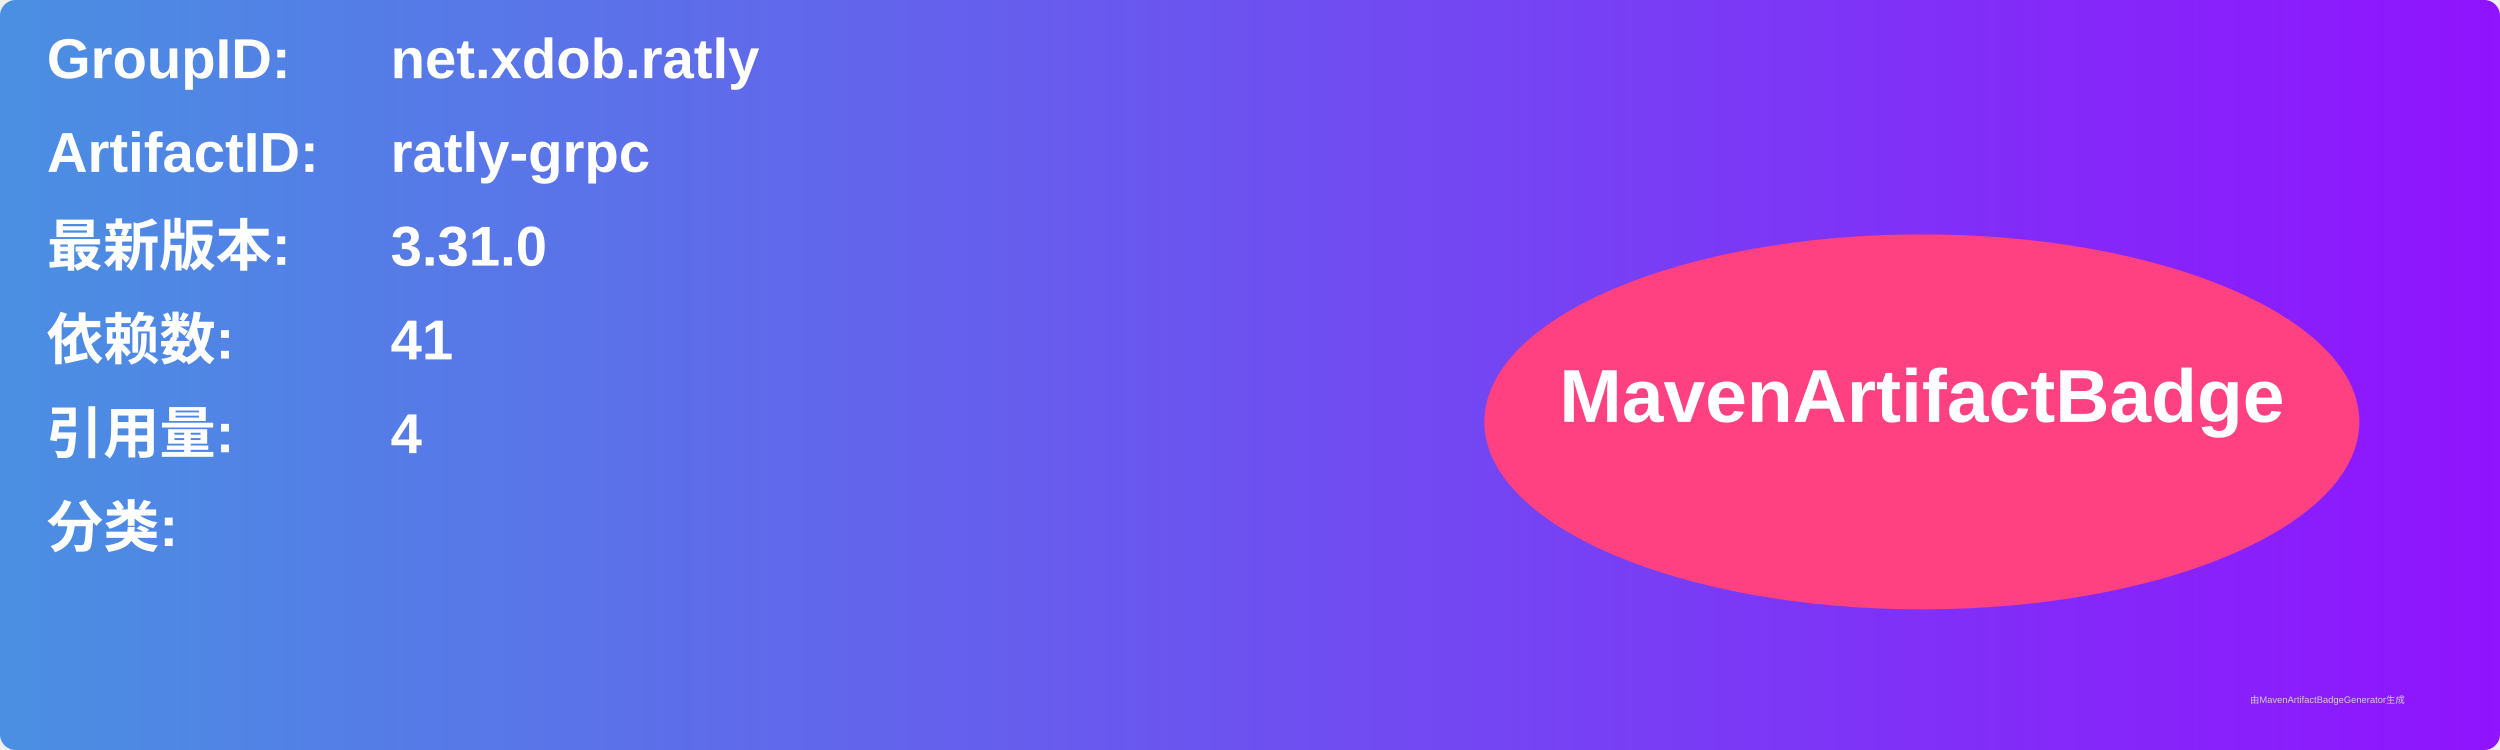
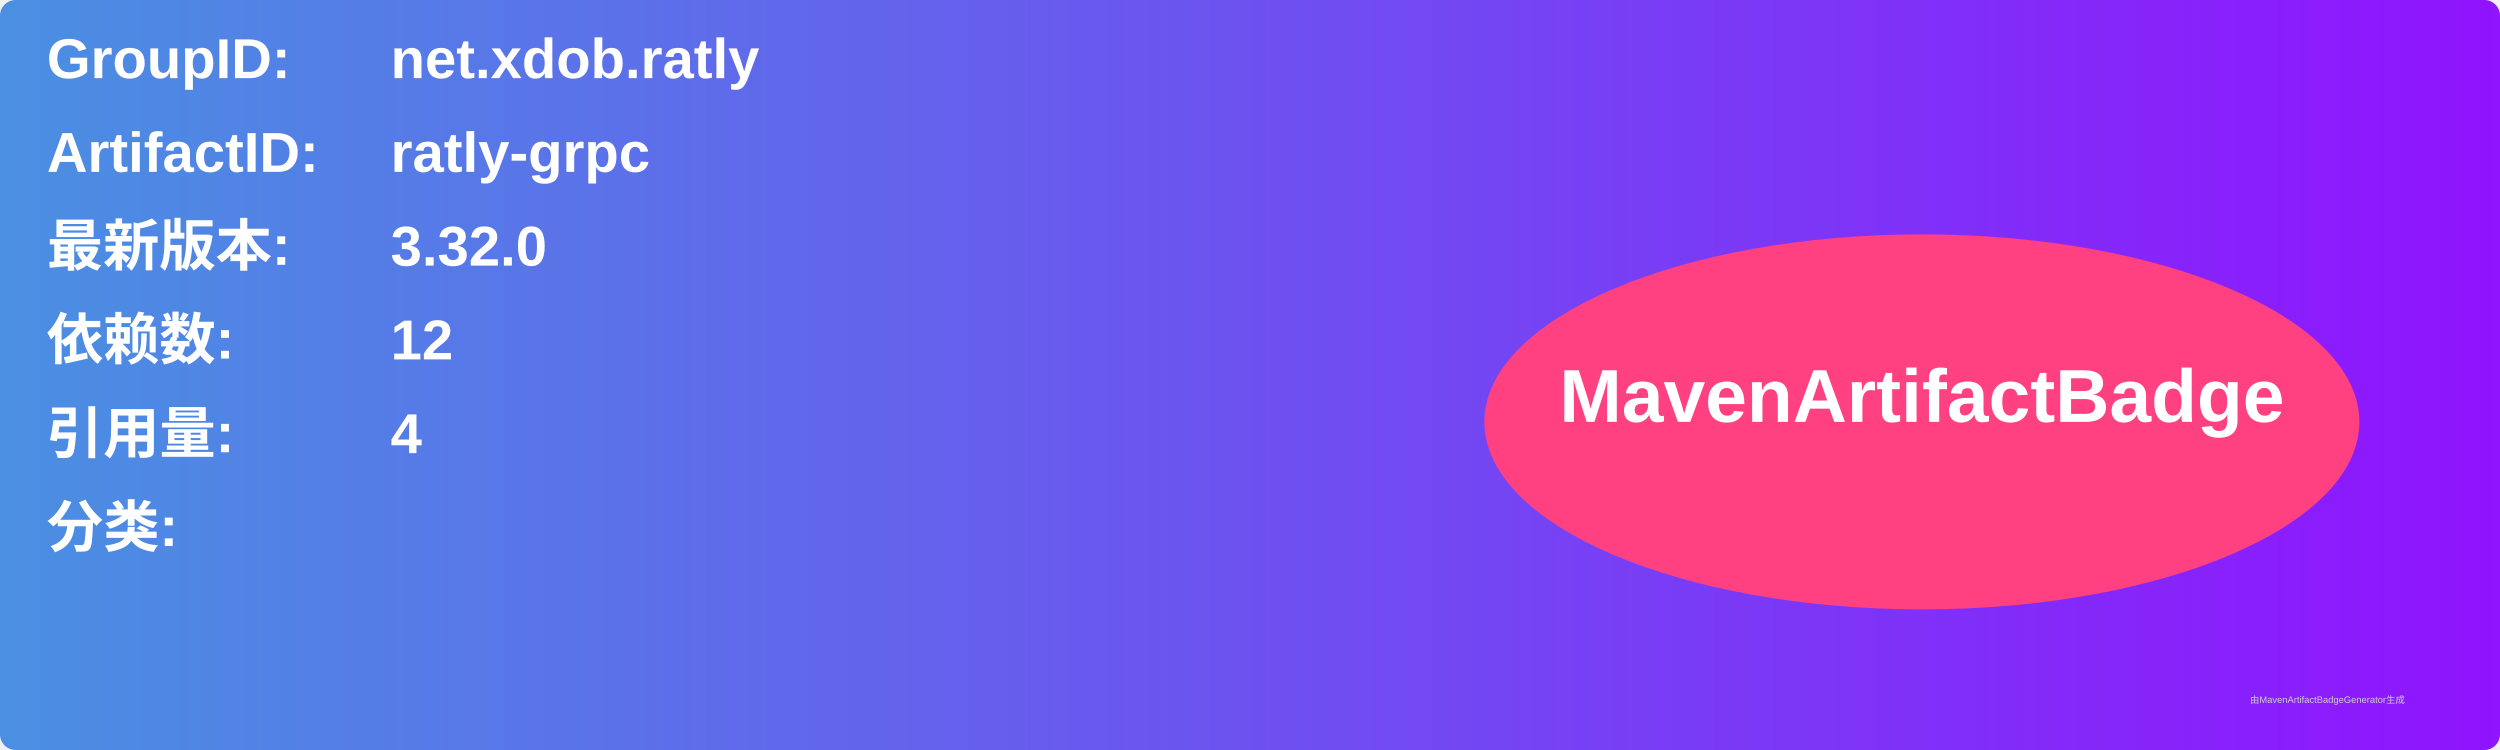
<svg xmlns="http://www.w3.org/2000/svg" width="800" height="240" viewBox="0 0 800 240">
  <linearGradient id="grad" x1="0%" y1="0%" x2="100%" y2="0%">
    <stop offset="0%" stop-color="#4a90e2" />
    <stop offset="100%" stop-color="#9013fe" />
  </linearGradient>
  <rect width="100%" height="100%" rx="5" ry="5" fill="url(#grad)" />
  <g transform="translate(15, 15)">
    <text x="0" y="10" font-family="Arial" font-size="18" fill="white" font-weight="bold" width="260">GroupID:</text>
    <text x="110" y="10" font-family="Arial" font-size="18" fill="white" font-weight="bold" width="460">net.xdob.ratly</text>
    <text x="0" y="40" font-family="Arial" font-size="18" fill="white" font-weight="bold" width="260">ArtifactID:</text>
    <text x="110" y="40" font-family="Arial" font-size="18" fill="white" font-weight="bold" width="460">ratly-grpc</text>
    <text x="0" y="70" font-family="Arial" font-size="18" fill="white" font-weight="bold">最新版本:</text>
    <text x="110" y="70" font-family="Arial" font-size="18" fill="white" font-weight="bold">
-       <tspan font-weight="bold">3.31.0</tspan>
+       <tspan font-weight="bold">3.32.0</tspan>
    </text>
    <text x="0" y="100" font-family="Arial" font-size="18" fill="white" font-weight="bold">依赖数: </text>
    <text x="110" y="100" font-family="Arial" font-size="18" fill="white">
-       <tspan font-weight="bold">41</tspan>
+       <tspan font-weight="bold">12</tspan>
    </text>
    <text x="0" y="130" font-family="Arial" font-size="18" fill="white" font-weight="bold">引用量: </text>
    <text x="110" y="130" font-family="Arial" font-size="18" fill="white">
      <tspan font-weight="bold">4</tspan>
    </text>
    <text x="0" y="160" font-family="Arial" font-size="18" fill="white" font-weight="bold">分类:</text>
    <text x="10" y="190" font-family="Arial" font-size="10" fill="white">
      <tspan font-weight="bold" />
    </text>
    <ellipse cx="600" cy="120" rx="140" ry="60" fill="#ff4081" />
    <text x="600" y="120" text-anchor="middle" font-family="Arial" font-size="24" fill="white" font-weight="bold">MavenArtifactBadge</text>
  </g>
  <text x="720" y="225" font-family="Arial" font-size="3" fill="#d0d0d0">由MavenArtifactBadgeGenerator生成</text>
</svg>
